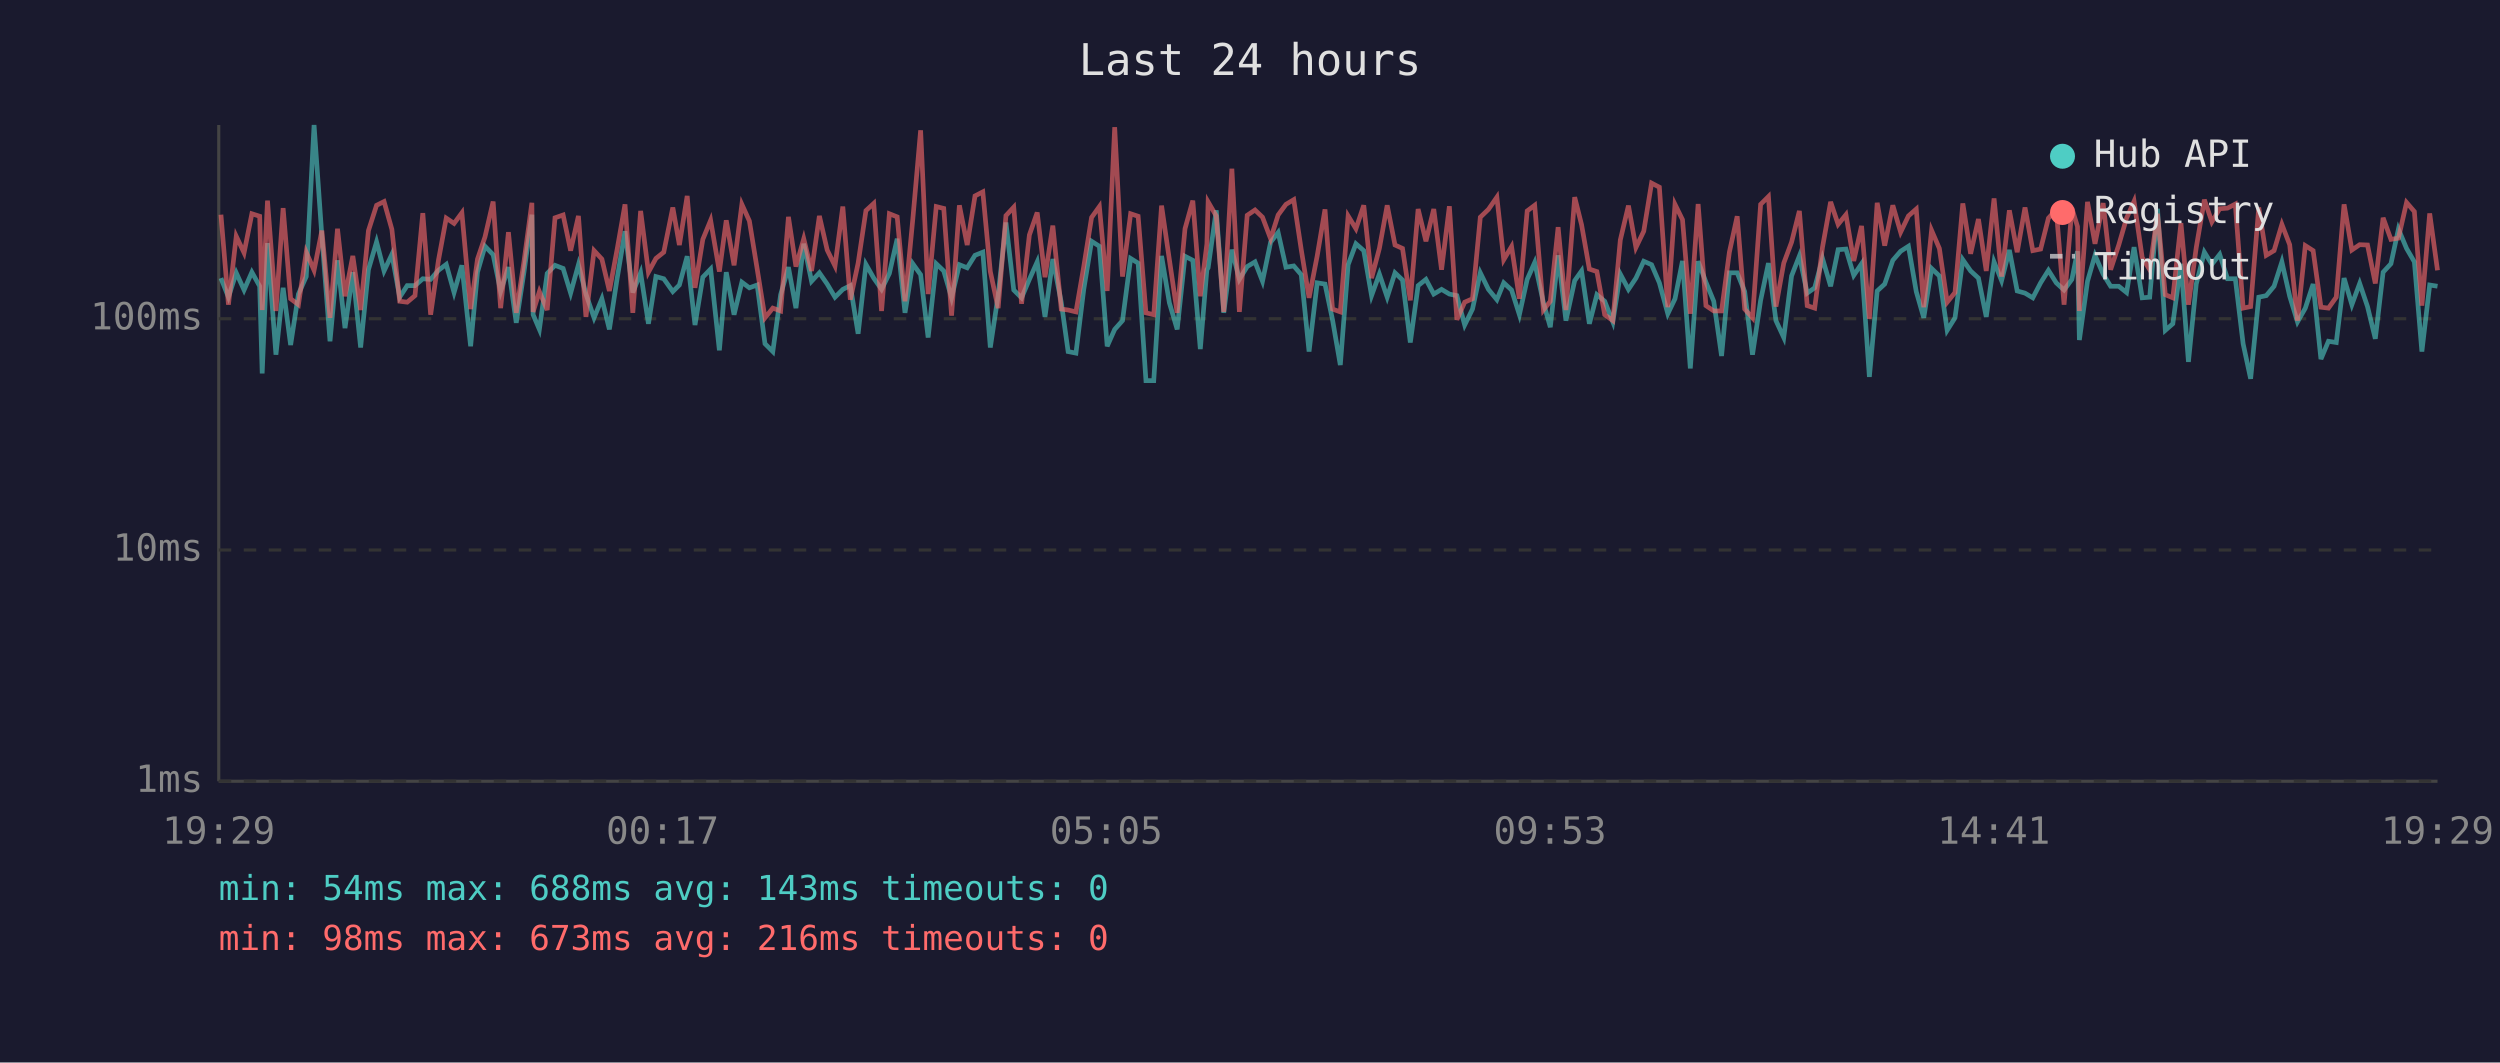
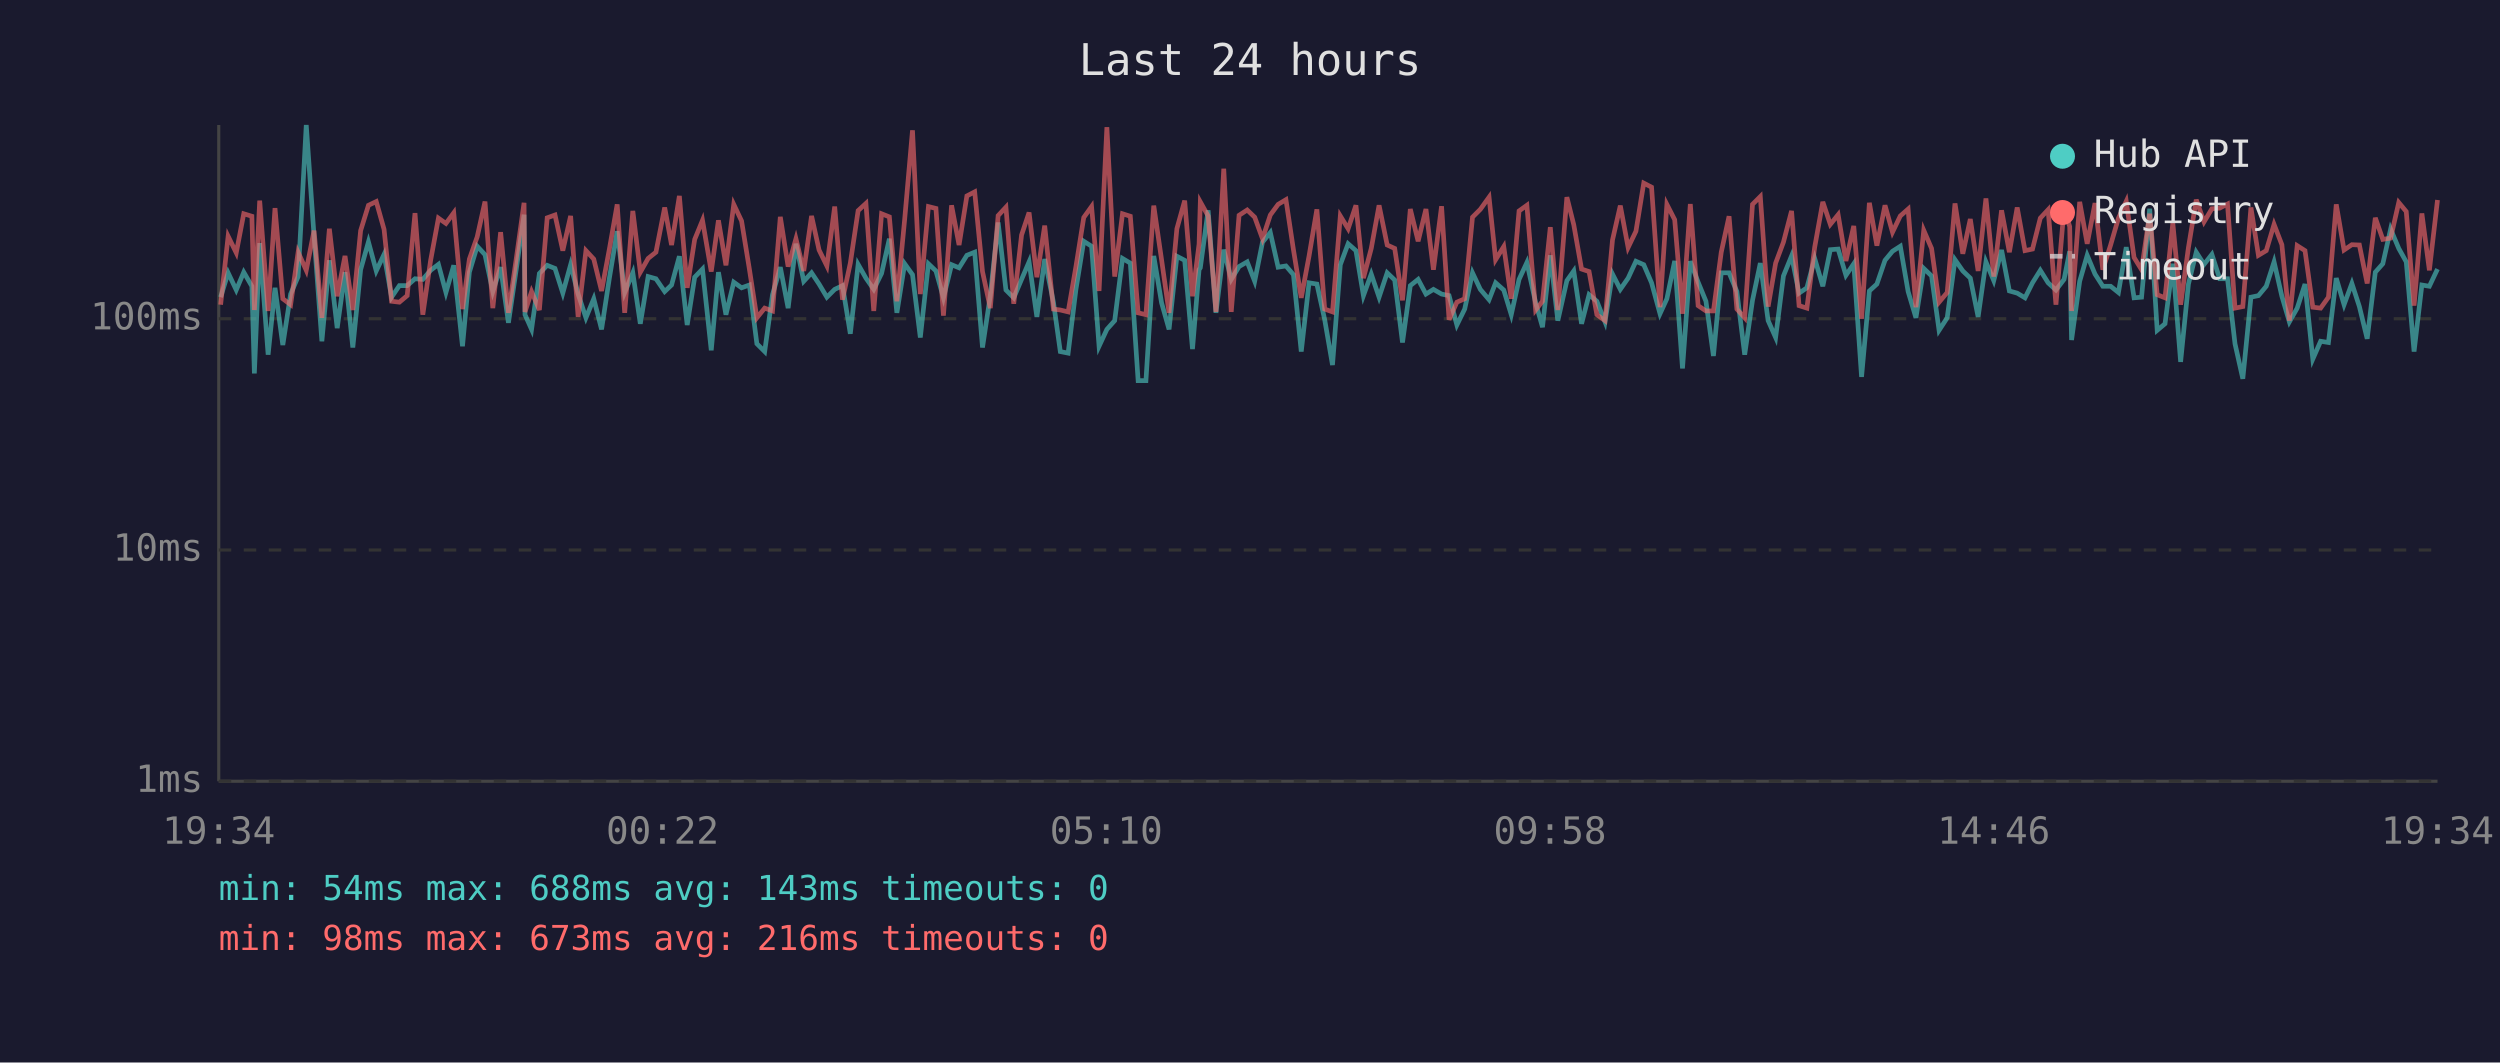
<svg xmlns="http://www.w3.org/2000/svg" viewBox="0 0 800 340" font-family="monospace" font-size="12">
  <rect width="800" height="340" fill="#1a1a2e" />
  <text x="400" y="24" fill="#e0e0e0" font-size="14" text-anchor="middle">Last 24 hours</text>
  <line x1="70" y1="40" x2="70" y2="250" stroke="#444" stroke-width="1" />
  <line x1="70" y1="250" x2="780" y2="250" stroke="#444" stroke-width="1" />
  <line x1="70" y1="250" x2="780" y2="250" stroke="#333" stroke-width="1" stroke-dasharray="4" />
  <text x="65" y="250" fill="#888" text-anchor="end" dominant-baseline="middle">1ms</text>
  <line x1="70" y1="176" x2="780" y2="176" stroke="#333" stroke-width="1" stroke-dasharray="4" />
  <text x="65" y="176" fill="#888" text-anchor="end" dominant-baseline="middle">10ms</text>
  <line x1="70" y1="102" x2="780" y2="102" stroke="#333" stroke-width="1" stroke-dasharray="4" />
  <text x="65" y="102" fill="#888" text-anchor="end" dominant-baseline="middle">100ms</text>
-   <text x="70" y="270" fill="#888" text-anchor="middle">19:29</text>
-   <text x="212" y="270" fill="#888" text-anchor="middle">00:17</text>
-   <text x="354" y="270" fill="#888" text-anchor="middle">05:05</text>
-   <text x="496" y="270" fill="#888" text-anchor="middle">09:53</text>
-   <text x="638" y="270" fill="#888" text-anchor="middle">14:41</text>
-   <text x="780" y="270" fill="#888" text-anchor="middle">19:29</text>
-   <polyline points="70.7,89.0 73.1,95.1 75.6,87.3 78.1,92.8 80.6,87.1 83.1,91.6 83.9,119.5 85.6,77.8 88.3,113.5 90.6,92.1 93.0,110.4 95.5,94.1 98.0,88.5 100.5,40.0 103.0,75.6 105.6,109.2 108.0,83.3 110.4,105.0 112.9,87.1 115.4,111.2 117.9,86.3 120.5,77.4 122.9,86.7 125.4,81.4 127.9,95.1 130.3,91.4 132.8,91.4 135.3,89.2 137.8,89.4 140.3,86.5 142.8,84.6 145.3,93.6 147.8,84.9 150.6,110.8 152.8,87.1 155.2,78.8 157.8,81.5 160.2,93.3 162.7,85.5 165.2,103.3 167.7,86.9 170.2,68.7 170.6,100.7 172.6,105.4 175.1,87.5 177.6,84.9 180.2,85.9 182.6,93.8 185.1,84.7 187.5,94.1 190.1,101.7 192.6,95.6 195.0,105.4 197.5,89.0 200.0,74.0 202.5,93.6 205.0,87.3 207.5,103.6 209.9,88.5 212.4,89.2 215.3,93.3 217.4,91.2 219.9,82.0 222.4,104.0 224.9,88.7 227.4,86.1 230.2,112.1 232.4,87.1 234.9,100.7 237.4,90.3 239.8,92.1 242.3,91.2 244.8,110.0 247.3,112.5 249.8,94.3 252.3,85.5 254.7,98.6 257.2,78.0 259.7,90.0 262.2,87.3 264.7,90.9 267.2,95.1 269.7,92.6 272.1,91.4 274.6,106.8 277.1,84.6 279.6,89.0 282.1,92.6 284.6,87.5 287.1,76.4 289.6,100.1 292.1,84.4 294.6,87.9 297.0,108.0 299.6,84.4 302.0,86.7 304.5,95.3 307.0,84.7 309.5,85.7 312.0,81.7 314.5,80.7 316.9,111.2 319.4,94.6 321.9,71.2 324.4,92.8 326.9,95.3 329.4,89.4 331.9,83.8 334.4,101.4 336.9,82.9 339.6,96.7 341.8,112.5 344.3,113.0 346.8,92.6 349.3,77.2 351.8,78.8 354.3,110.8 356.7,105.4 359.2,102.6 361.8,82.7 364.2,84.2 366.7,121.8 369.2,121.8 371.7,81.9 374.2,96.9 376.7,105.4 379.2,82.0 381.7,83.3 384.1,111.7 386.2,86.3 386.6,85.7 389.2,67.3 391.6,100.1 394.2,79.9 396.6,89.4 399.1,85.3 401.6,83.8 404.0,90.0 406.6,77.5 409.0,74.4 411.5,85.5 414.0,85.1 416.4,87.9 418.9,112.5 421.5,90.5 424.0,90.9 426.4,102.3 428.9,116.8 431.4,84.7 433.9,78.0 436.4,80.2 438.9,94.6 441.4,87.7 443.9,95.1 446.4,87.3 448.8,89.6 451.3,109.6 453.8,91.4 456.3,89.4 458.8,94.1 461.3,92.6 463.8,94.1 466.2,94.6 468.7,104.0 471.2,98.9 473.7,87.3 476.3,92.6 479.0,95.9 481.2,90.5 483.7,92.8 486.2,100.7 488.7,89.4 491.1,84.0 493.9,96.9 496.1,104.7 498.6,81.7 501.1,102.6 503.9,89.8 506.1,86.7 508.6,103.6 511.0,94.3 513.5,96.4 516.1,103.0 518.5,87.7 521.1,92.6 523.5,89.0 526.0,83.6 528.5,84.7 531.0,90.5 533.7,100.4 536.0,95.6 538.4,83.5 540.9,117.9 543.4,83.6 545.9,90.3 548.4,96.4 550.9,113.9 553.4,87.3 555.9,87.3 558.3,93.3 560.8,113.5 563.4,96.1 565.9,84.2 568.3,102.6 570.8,108.0 573.3,88.3 575.8,81.9 578.3,93.8 580.7,92.1 583.2,82.7 585.8,91.6 588.2,79.9 590.7,79.7 593.2,88.1 595.7,84.4 598.2,120.6 600.7,93.1 603.1,90.9 605.7,83.3 608.2,80.4 610.7,78.8 613.2,93.3 615.6,101.7 618.1,85.9 620.6,88.3 623.1,105.7 625.6,101.7 628.1,83.1 630.6,86.7 633.1,89.0 635.6,101.4 638.1,83.8 640.5,89.8 643.0,80.0 645.5,93.1 648.0,93.8 650.5,95.3 653.0,90.5 655.5,86.5 658.0,90.5 660.5,92.8 663.0,89.4 664.8,80.4 665.4,108.8 668.0,90.0 670.4,81.7 673.0,87.7 675.4,91.6 678.0,91.6 680.5,93.6 682.9,79.1 685.5,95.3 687.9,95.1 690.4,66.8 692.9,105.7 695.3,103.6 697.9,84.4 700.3,115.8 702.8,90.9 705.4,80.7 707.8,84.6 710.3,81.4 712.8,89.2 715.3,89.2 717.8,110.0 720.2,121.2 722.8,95.1 725.2,94.6 727.7,91.6 730.2,83.8 732.7,94.8 735.2,103.0 737.7,98.6 740.2,90.9 742.7,114.9 745.1,109.2 747.6,109.6 750.1,89.0 752.6,97.5 755.1,90.7 757.6,98.1 760.1,108.4 762.6,87.1 765.1,84.4 767.5,73.3 770.1,79.5 772.6,83.8 775.0,112.5 777.5,91.2 780.0,91.6" fill="none" stroke="#4ecdc4" stroke-width="1.5" opacity="0.6" />
-   <polyline points="70.7,68.7 73.1,97.5 75.6,75.6 78.1,80.9 80.6,68.4 83.1,69.2 83.9,99.2 85.6,64.2 88.3,99.5 90.6,66.6 93.0,95.6 95.5,97.5 98.0,80.7 100.5,86.5 103.0,73.8 105.6,101.7 108.0,73.2 110.4,94.8 112.9,81.9 115.4,99.2 117.9,73.8 120.5,65.7 122.9,64.5 125.4,73.4 127.9,96.4 130.3,96.7 132.8,94.6 135.3,68.2 137.8,100.7 140.3,83.3 142.8,69.8 145.3,71.5 147.8,68.1 150.6,98.9 152.8,82.9 155.2,75.8 157.8,64.5 160.2,98.6 162.7,74.3 165.2,100.1 167.7,83.5 170.2,64.9 170.6,99.8 172.6,93.3 175.1,99.2 177.6,69.7 180.2,68.8 182.6,80.2 185.1,69.1 187.5,101.4 190.1,80.2 192.6,82.9 195.0,93.1 197.5,79.7 200.0,65.4 202.5,100.1 205.0,67.5 207.5,87.1 209.9,82.7 212.4,80.7 215.3,66.4 217.4,78.4 219.9,62.7 222.4,92.1 224.9,76.6 227.4,70.5 230.2,86.9 232.4,70.5 234.9,84.9 237.4,65.4 239.8,70.7 242.3,86.1 244.8,101.7 247.3,98.6 249.8,99.5 252.3,69.4 254.7,85.3 257.2,76.4 259.7,86.7 262.2,69.1 264.7,80.0 267.2,85.1 269.7,66.1 272.1,95.9 274.6,84.2 277.1,67.4 279.6,65.1 282.1,99.5 284.6,68.4 287.1,69.4 289.6,96.4 292.1,70.1 294.6,41.7 297.0,94.1 299.6,66.1 302.0,66.7 304.5,101.0 307.0,65.7 309.5,78.4 312.0,62.7 314.5,61.4 316.9,86.9 319.4,98.6 321.9,69.0 324.4,66.3 326.9,97.2 329.4,75.2 331.9,68.0 334.4,88.7 336.9,72.2 339.6,98.9 341.8,99.2 344.3,99.8 346.8,85.3 349.3,69.6 351.8,66.1 354.3,93.1 356.7,40.7 359.2,88.5 361.8,68.4 364.2,69.2 366.7,100.1 369.2,100.7 371.7,65.8 374.2,83.1 376.7,100.1 379.2,73.2 381.7,64.2 384.1,94.8 386.2,78.1 386.6,64.6 389.2,69.1 391.6,99.8 394.2,54.0 396.6,99.8 399.1,68.9 401.6,67.2 404.0,69.5 406.6,76.4 409.0,68.8 411.5,65.4 414.0,63.9 416.4,79.9 418.9,95.3 421.5,81.9 424.0,67.0 426.4,98.9 428.9,99.8 431.4,69.1 433.9,73.2 436.4,65.7 438.9,89.0 441.4,79.5 443.9,65.7 446.4,78.4 448.8,79.5 451.3,96.1 453.8,66.9 456.3,77.2 458.8,66.9 461.3,86.3 463.8,66.0 466.2,102.3 468.7,96.7 471.2,95.6 473.7,69.5 476.3,67.0 479.0,63.1 481.2,83.1 483.7,78.9 486.2,95.6 488.7,67.5 491.1,65.7 493.9,99.2 496.1,96.4 498.6,72.7 501.1,99.2 503.9,63.1 506.1,71.9 508.6,86.1 511.0,86.9 513.5,100.7 516.1,102.6 518.5,76.8 521.1,65.8 523.5,79.2 526.0,74.0 528.5,58.6 531.0,59.9 533.7,98.3 536.0,65.4 538.4,70.3 540.9,100.4 543.4,65.3 545.9,97.8 548.4,99.5 550.9,99.5 553.4,80.7 555.9,69.2 558.3,98.9 560.8,101.7 563.4,65.4 565.9,62.9 568.3,98.1 570.8,84.2 573.3,77.5 575.8,67.5 578.3,97.8 580.7,98.6 583.2,79.1 585.8,64.6 588.2,71.8 590.7,68.7 593.2,83.5 595.7,72.3 598.2,102.0 600.7,64.9 603.1,78.6 605.7,65.7 608.2,74.3 610.7,69.1 613.2,66.9 615.6,98.3 618.1,73.7 620.6,79.5 623.1,96.7 625.6,93.6 628.1,65.1 630.6,81.2 633.1,70.1 635.6,86.7 638.1,63.5 640.5,88.5 643.0,67.3 645.5,80.7 648.0,66.4 650.5,80.2 653.0,79.7 655.5,69.8 658.0,67.1 660.5,97.5 663.0,66.6 664.8,72.5 665.4,99.5 668.0,64.6 670.4,78.0 673.0,65.0 675.4,86.3 678.0,78.4 680.5,69.8 682.9,64.4 685.5,82.4 687.9,86.3 690.4,68.4 692.9,94.3 695.3,95.3 697.9,71.4 700.3,97.5 702.8,79.2 705.4,63.9 707.8,71.0 710.3,66.8 712.8,66.6 715.3,65.3 717.8,98.6 720.2,98.1 722.8,66.4 725.2,81.7 727.7,80.2 730.2,71.8 732.7,78.3 735.2,102.6 737.7,78.6 740.2,80.2 742.7,98.3 745.1,98.6 747.6,95.1 750.1,65.4 752.6,80.0 755.1,78.3 757.6,78.4 760.1,90.7 762.6,69.7 765.1,76.6 767.5,76.2 770.1,64.8 772.6,67.7 775.0,97.8 777.5,68.3 780.0,86.5" fill="none" stroke="#ff6b6b" stroke-width="1.5" opacity="0.6" />
+   <text x="70" y="270" fill="#888" text-anchor="middle">19:34</text>
+   <text x="212" y="270" fill="#888" text-anchor="middle">00:22</text>
+   <text x="354" y="270" fill="#888" text-anchor="middle">05:10</text>
+   <text x="496" y="270" fill="#888" text-anchor="middle">09:58</text>
+   <text x="638" y="270" fill="#888" text-anchor="middle">14:46</text>
+   <text x="780" y="270" fill="#888" text-anchor="middle">19:34</text>
+   <polyline points="70.6,95.1 73.0,87.3 75.6,92.8 78.0,87.1 80.6,91.6 81.4,119.5 83.1,77.8 85.8,113.5 88.0,92.1 90.5,110.4 93.0,94.1 95.4,88.5 98.0,40.0 100.5,75.6 103.0,109.2 105.4,83.3 107.9,105.0 110.4,87.1 112.9,111.2 115.4,86.3 117.9,77.4 120.4,86.7 122.9,81.4 125.3,95.1 127.8,91.4 130.3,91.4 132.8,89.2 135.3,89.4 137.8,86.5 140.3,84.6 142.7,93.6 145.2,84.9 148.0,110.8 150.2,87.1 152.7,78.8 155.2,81.5 157.7,93.3 160.2,85.5 162.7,103.3 165.1,86.9 167.7,68.7 168.0,100.7 170.1,105.4 172.6,87.5 175.1,84.9 177.6,85.9 180.1,93.8 182.6,84.7 185.0,94.1 187.5,101.7 190.0,95.6 192.5,105.4 195.0,89.0 197.5,74.0 199.9,93.6 202.5,87.3 204.9,103.6 207.4,88.5 209.9,89.2 212.7,93.3 214.9,91.2 217.4,82.0 219.9,104.0 222.3,88.7 224.8,86.1 227.6,112.1 229.9,87.1 232.3,100.7 234.8,90.3 237.3,92.1 239.8,91.2 242.2,110.0 244.7,112.5 247.2,94.3 249.7,85.5 252.2,98.6 254.7,78.0 257.2,90.0 259.7,87.3 262.1,90.9 264.6,95.1 267.1,92.6 269.6,91.4 272.1,106.8 274.6,84.6 277.1,89.0 279.6,92.6 282.1,87.5 284.6,76.4 287.0,100.1 289.5,84.4 292.0,87.9 294.5,108.0 297.1,84.4 299.5,86.7 301.9,95.3 304.5,84.7 306.9,85.7 309.4,81.7 311.9,80.7 314.4,111.2 316.9,94.6 319.4,71.2 321.9,92.8 324.4,95.3 326.9,89.4 329.3,83.8 331.8,101.4 334.3,82.9 337.1,96.7 339.3,112.5 341.8,113.0 344.3,92.6 346.8,77.2 349.3,78.8 351.7,110.8 354.2,105.4 356.7,102.6 359.2,82.7 361.7,84.2 364.2,121.8 366.7,121.8 369.2,81.9 371.7,96.9 374.1,105.4 376.6,82.0 379.1,83.3 381.6,111.7 383.7,86.3 384.1,85.7 386.6,67.3 389.1,100.1 391.6,79.9 394.0,89.4 396.5,85.3 399.1,83.8 401.5,90.0 404.0,77.5 406.5,74.4 409.0,85.5 411.5,85.1 413.9,87.9 416.4,112.5 418.9,90.5 421.4,90.9 423.9,102.3 426.4,116.8 428.9,84.7 431.4,78.0 433.9,80.2 436.3,94.6 438.8,87.7 441.3,95.1 443.9,87.3 446.3,89.6 448.8,109.6 451.3,91.4 453.8,89.4 456.3,94.1 458.7,92.6 461.3,94.1 463.7,94.6 466.2,104.0 468.7,98.9 471.2,87.3 473.7,92.6 476.5,95.9 478.6,90.5 481.2,92.8 483.6,100.7 486.1,89.4 488.6,84.0 491.4,96.9 493.6,104.7 496.1,81.7 498.5,102.6 501.4,89.8 503.6,86.7 506.1,103.6 508.5,94.3 511.0,96.4 513.6,103.0 516.0,87.7 518.5,92.6 521.0,89.0 523.5,83.6 526.0,84.7 528.5,90.5 531.2,100.4 533.4,95.6 535.9,83.5 538.4,117.9 540.9,83.6 543.4,90.3 545.9,96.4 548.3,113.9 550.8,87.3 553.3,87.3 555.8,93.3 558.3,113.5 560.8,96.1 563.3,84.2 565.8,102.6 568.2,108.0 570.7,88.3 573.3,81.9 575.7,93.8 578.2,92.1 580.7,82.7 583.3,91.6 585.7,79.9 588.2,79.7 590.7,88.1 593.2,84.4 595.7,120.6 598.2,93.1 600.6,90.9 603.2,83.3 605.6,80.4 608.1,78.8 610.6,93.3 613.1,101.7 615.6,85.9 618.1,88.3 620.5,105.7 623.1,101.7 625.6,83.1 628.1,86.7 630.5,89.0 633.0,101.4 635.5,83.8 638.0,89.8 640.5,80.0 643.0,93.1 645.5,93.8 648.0,95.3 650.4,90.5 652.9,86.5 655.4,90.5 657.9,92.8 660.5,89.4 662.3,80.4 662.9,108.8 665.5,90.0 667.9,81.7 670.4,87.7 672.9,91.6 675.4,91.6 677.9,93.6 680.4,79.1 682.9,95.3 685.3,95.1 687.9,66.8 690.3,105.7 692.8,103.6 695.3,84.4 697.8,115.8 700.3,90.9 702.8,80.7 705.3,84.6 707.8,81.4 710.3,89.2 712.8,89.2 715.2,110.0 717.7,121.2 720.3,95.1 722.7,94.6 725.2,91.6 727.7,83.8 730.2,94.8 732.6,103.0 735.1,98.6 737.6,90.9 740.1,114.9 742.6,109.2 745.1,109.6 747.6,89.0 750.1,97.5 752.6,90.7 755.0,98.1 757.5,108.4 760.1,87.1 762.5,84.4 765.0,73.3 767.6,79.5 770.0,83.8 772.5,112.5 775.0,91.2 777.4,91.6 780.0,86.1" fill="none" stroke="#4ecdc4" stroke-width="1.5" opacity="0.6" />
+   <polyline points="70.6,97.5 73.0,75.6 75.6,80.9 78.0,68.4 80.6,69.2 81.4,99.2 83.1,64.2 85.8,99.5 88.0,66.6 90.5,95.6 93.0,97.5 95.4,80.7 98.0,86.5 100.5,73.8 103.0,101.7 105.4,73.2 107.9,94.8 110.4,81.9 112.9,99.2 115.4,73.8 117.9,65.7 120.4,64.5 122.9,73.4 125.3,96.4 127.8,96.7 130.3,94.6 132.8,68.2 135.3,100.7 137.8,83.3 140.3,69.8 142.7,71.5 145.2,68.1 148.0,98.9 150.2,82.9 152.7,75.8 155.2,64.5 157.7,98.6 160.2,74.3 162.7,100.1 165.1,83.5 167.7,64.9 168.0,99.8 170.1,93.3 172.6,99.2 175.1,69.7 177.6,68.8 180.1,80.2 182.6,69.1 185.0,101.4 187.5,80.2 190.0,82.9 192.5,93.1 195.0,79.7 197.5,65.4 199.9,100.1 202.5,67.5 204.9,87.1 207.4,82.7 209.9,80.7 212.7,66.4 214.9,78.4 217.4,62.7 219.9,92.1 222.3,76.6 224.8,70.5 227.6,86.9 229.9,70.5 232.3,84.9 234.8,65.4 237.3,70.7 239.8,86.1 242.2,101.7 244.7,98.6 247.2,99.5 249.7,69.4 252.2,85.3 254.7,76.4 257.2,86.7 259.7,69.1 262.1,80.0 264.6,85.1 267.1,66.1 269.6,95.9 272.1,84.2 274.6,67.4 277.1,65.1 279.6,99.5 282.1,68.4 284.6,69.4 287.0,96.4 289.5,70.1 292.0,41.7 294.5,94.1 297.1,66.1 299.5,66.7 301.9,101.0 304.5,65.7 306.9,78.4 309.4,62.7 311.9,61.4 314.4,86.9 316.9,98.6 319.4,69.0 321.9,66.3 324.4,97.2 326.9,75.2 329.3,68.0 331.8,88.7 334.3,72.2 337.1,98.9 339.3,99.2 341.8,99.8 344.3,85.3 346.8,69.6 349.3,66.1 351.7,93.1 354.2,40.7 356.7,88.5 359.2,68.4 361.7,69.2 364.2,100.1 366.7,100.7 369.2,65.8 371.7,83.1 374.1,100.1 376.6,73.2 379.1,64.2 381.6,94.8 383.7,78.1 384.1,64.6 386.6,69.1 389.1,99.8 391.6,54.0 394.0,99.8 396.5,68.9 399.1,67.2 401.5,69.5 404.0,76.4 406.5,68.8 409.0,65.4 411.5,63.9 413.9,79.9 416.4,95.3 418.9,81.9 421.4,67.0 423.9,98.9 426.4,99.8 428.9,69.1 431.4,73.2 433.9,65.7 436.3,89.0 438.8,79.5 441.3,65.7 443.9,78.4 446.3,79.5 448.8,96.1 451.3,66.9 453.8,77.2 456.3,66.9 458.7,86.3 461.3,66.0 463.7,102.3 466.2,96.7 468.7,95.6 471.2,69.5 473.7,67.0 476.5,63.1 478.6,83.1 481.2,78.9 483.6,95.6 486.1,67.5 488.6,65.7 491.4,99.2 493.6,96.4 496.1,72.7 498.5,99.2 501.4,63.1 503.6,71.9 506.1,86.1 508.5,86.9 511.0,100.7 513.6,102.6 516.0,76.8 518.5,65.8 521.0,79.2 523.5,74.0 526.0,58.6 528.5,59.9 531.2,98.3 533.4,65.4 535.9,70.3 538.4,100.4 540.9,65.3 543.4,97.8 545.9,99.5 548.3,99.5 550.8,80.7 553.3,69.2 555.8,98.9 558.3,101.7 560.8,65.4 563.3,62.9 565.8,98.1 568.2,84.2 570.7,77.5 573.3,67.5 575.7,97.8 578.2,98.6 580.7,79.1 583.3,64.6 585.7,71.8 588.2,68.7 590.7,83.5 593.2,72.3 595.7,102.0 598.2,64.9 600.6,78.6 603.2,65.7 605.6,74.3 608.1,69.1 610.6,66.9 613.1,98.3 615.6,73.7 618.1,79.5 620.5,96.7 623.1,93.6 625.6,65.1 628.1,81.2 630.5,70.1 633.0,86.7 635.5,63.5 638.0,88.5 640.5,67.3 643.0,80.7 645.5,66.4 648.0,80.2 650.4,79.7 652.9,69.8 655.4,67.1 657.9,97.5 660.5,66.6 662.3,72.5 662.9,99.5 665.5,64.6 667.9,78.0 670.4,65.0 672.9,86.3 675.4,78.4 677.9,69.8 680.4,64.4 682.9,82.4 685.3,86.3 687.9,68.4 690.3,94.3 692.8,95.3 695.3,71.4 697.8,97.5 700.3,79.2 702.8,63.9 705.3,71.0 707.8,66.8 710.3,66.6 712.8,65.3 715.2,98.6 717.7,98.1 720.3,66.4 722.7,81.7 725.2,80.2 727.7,71.8 730.2,78.3 732.6,102.6 735.1,78.6 737.6,80.2 740.1,98.3 742.6,98.6 745.1,95.1 747.6,65.4 750.1,80.0 752.6,78.3 755.0,78.4 757.5,90.7 760.1,69.7 762.5,76.6 765.0,76.2 767.6,64.8 770.0,67.7 772.5,97.8 775.0,68.3 777.4,86.5 780.0,64.0" fill="none" stroke="#ff6b6b" stroke-width="1.5" opacity="0.6" />
  <circle cx="660" cy="50" r="4" fill="#4ecdc4" />
  <text x="670" y="50" fill="#e0e0e0" dominant-baseline="middle">Hub API</text>
  <circle cx="660" cy="68" r="4" fill="#ff6b6b" />
  <text x="670" y="68" fill="#e0e0e0" dominant-baseline="middle">Registry</text>
  <line x1="656" y1="82" x2="664" y2="82" stroke="#e0e0e0" stroke-width="1.5" stroke-dasharray="4,3" opacity="0.7" />
  <text x="670" y="86" fill="#e0e0e0" dominant-baseline="middle">Timeout</text>
  <text x="70" y="288" fill="#4ecdc4" font-size="11">min: 54ms  max: 688ms  avg: 143ms  timeouts: 0</text>
  <text x="70" y="304" fill="#ff6b6b" font-size="11">min: 98ms  max: 673ms  avg: 216ms  timeouts: 0</text>
</svg>
